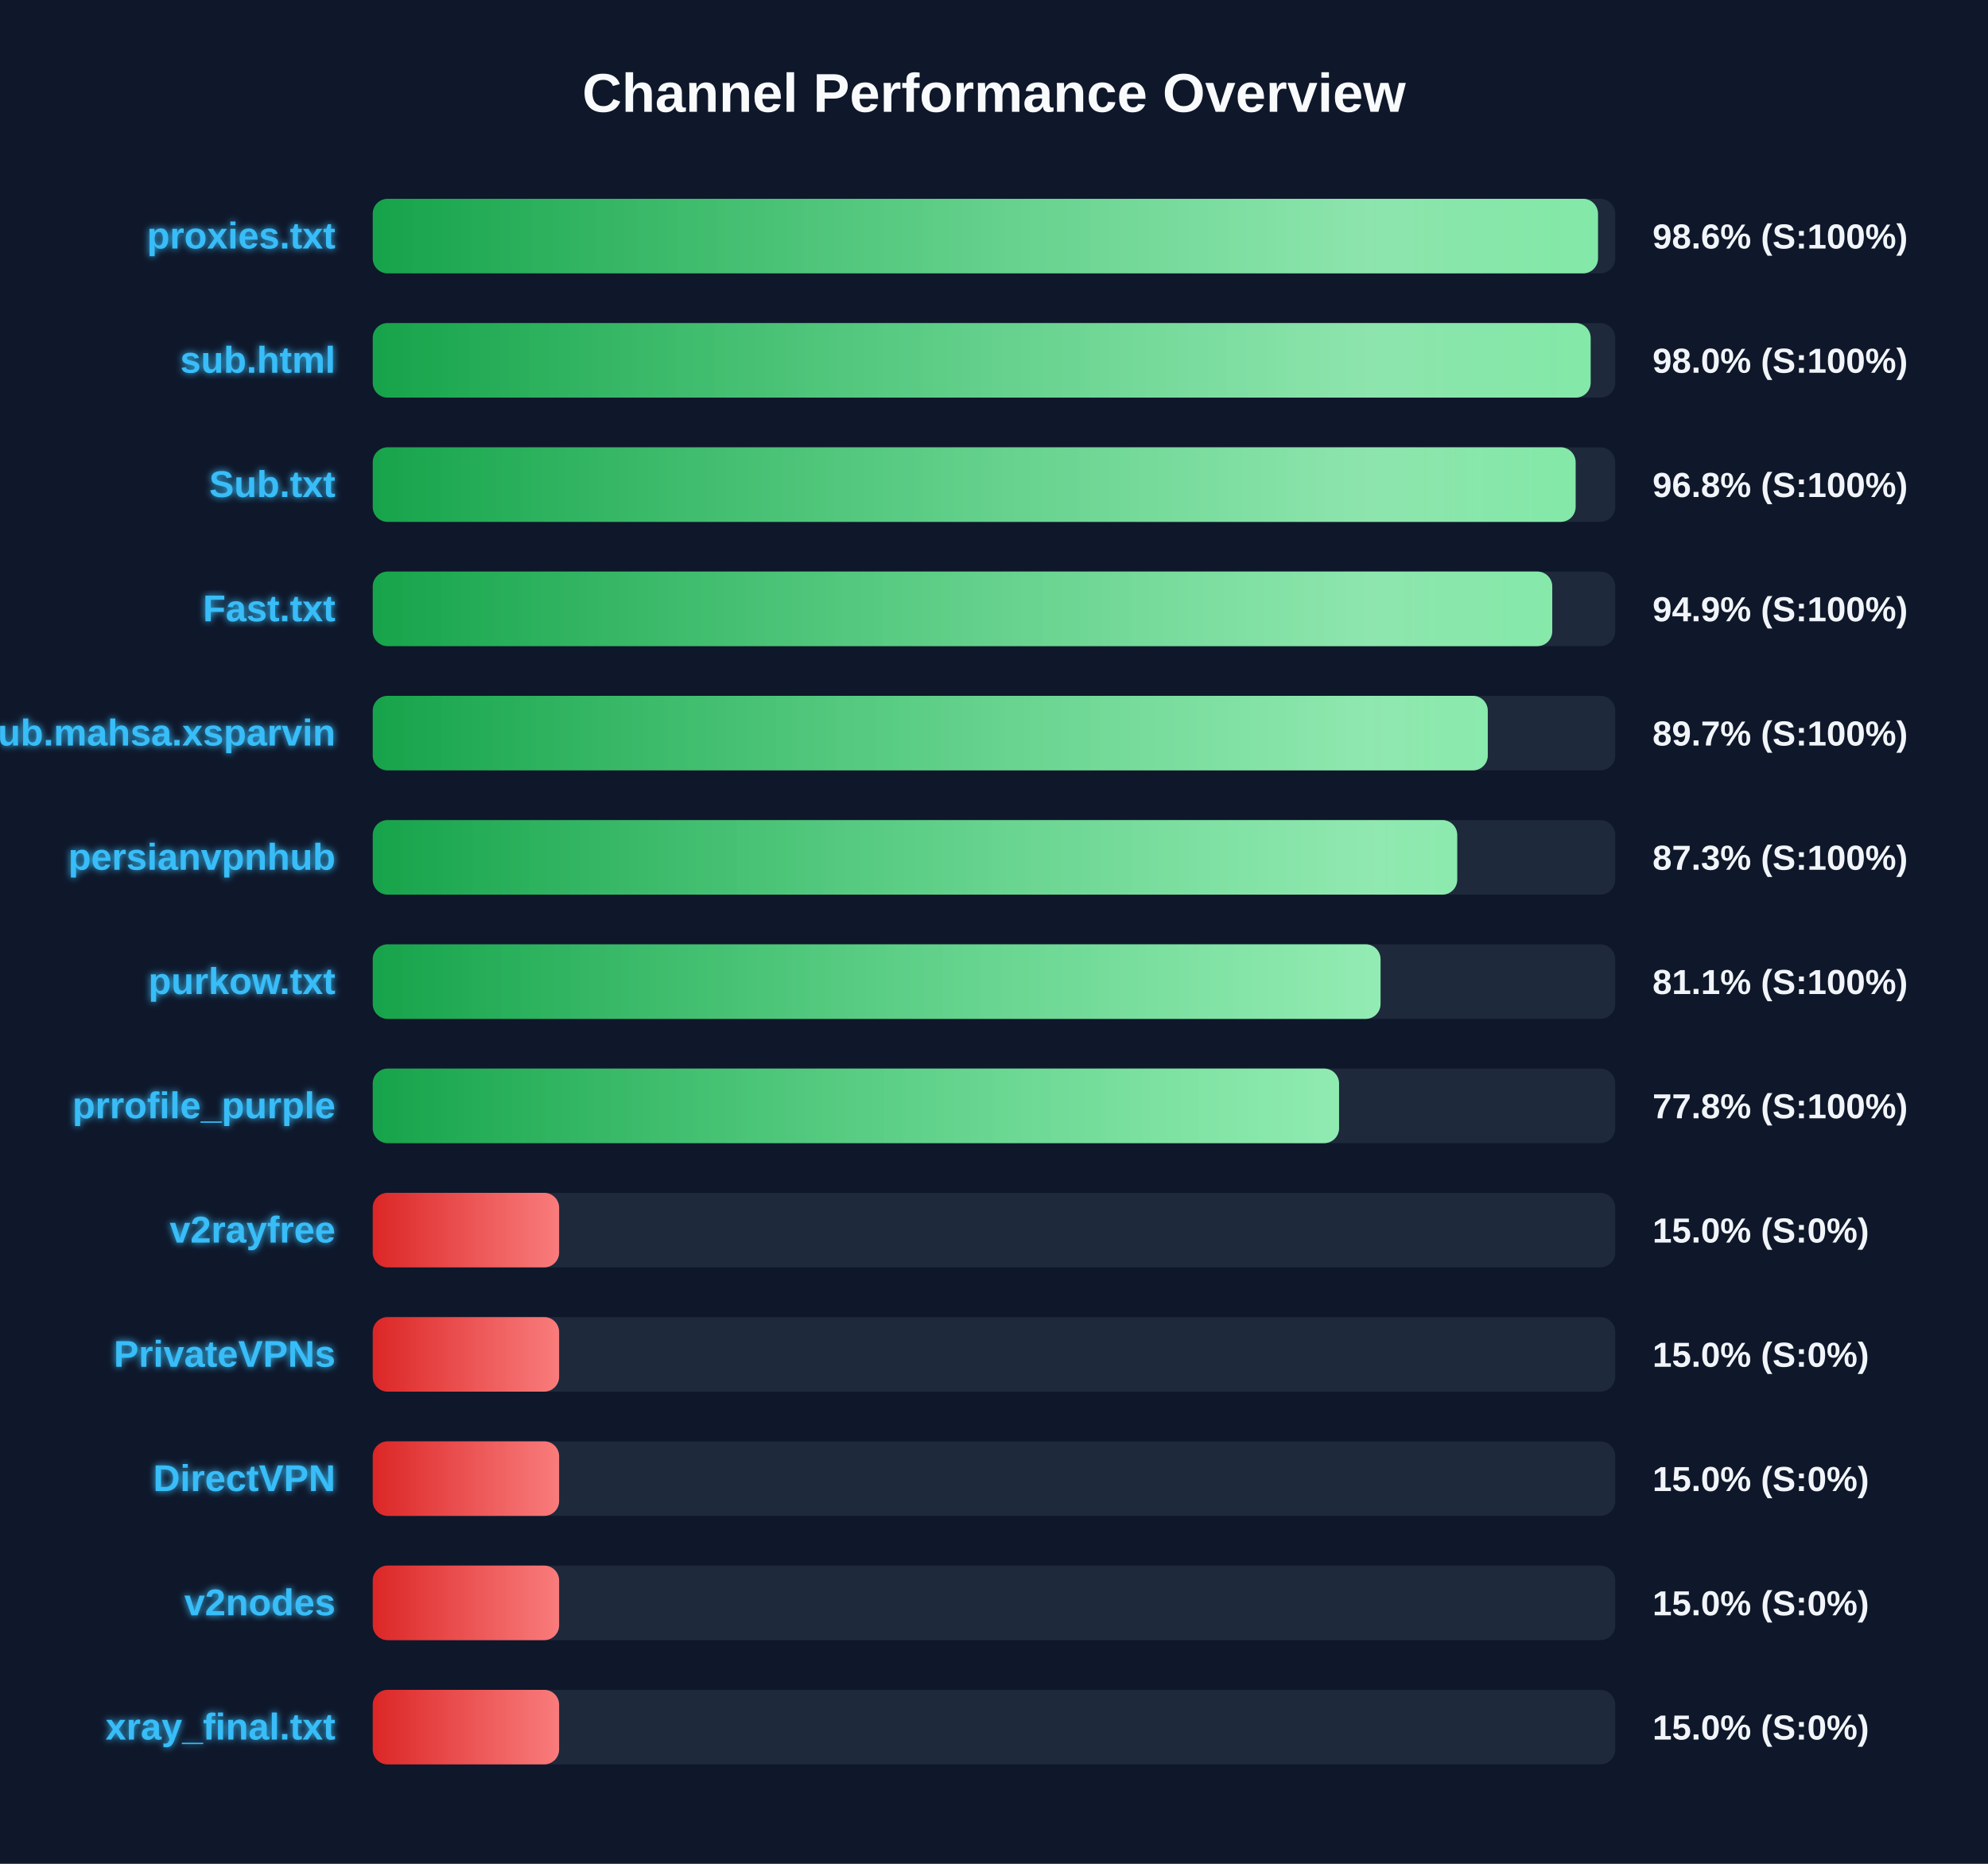
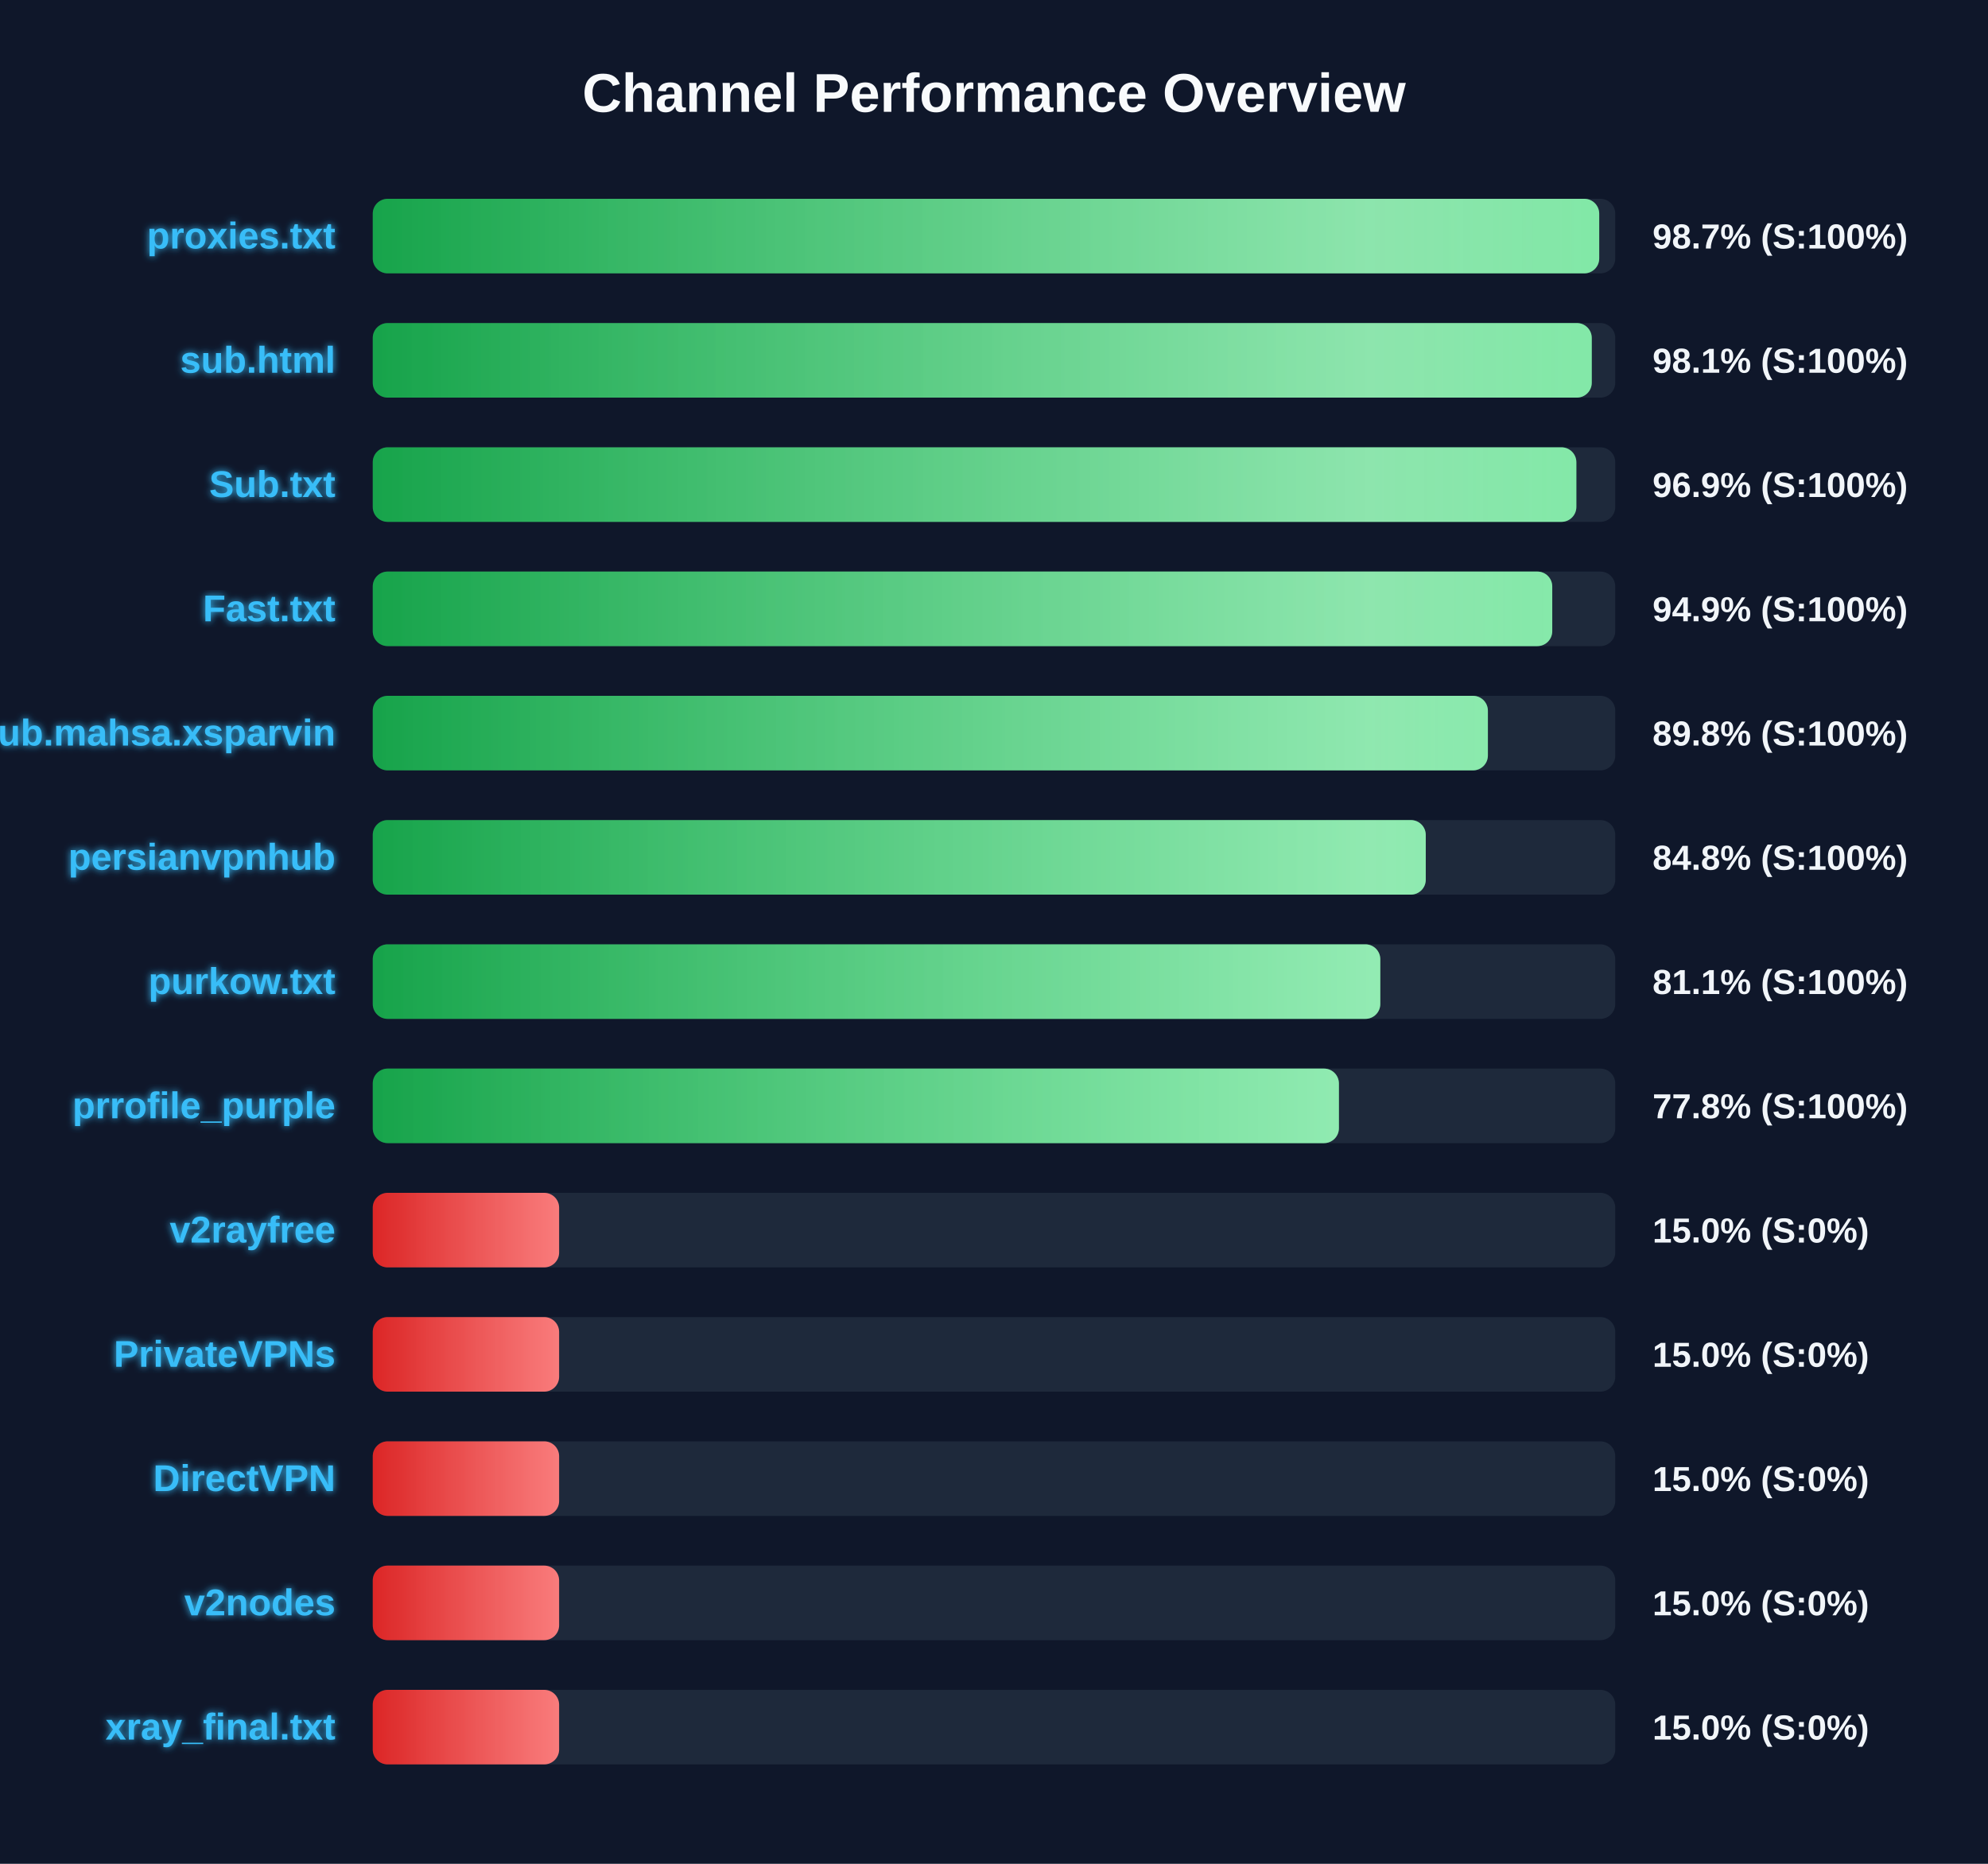
<svg xmlns="http://www.w3.org/2000/svg" width="800" height="750" version="1.1">
  <defs>
    <linearGradient id="grad-green" x1="0%" y1="0%" x2="100%" y2="0%">
      <stop offset="0%" stop-color="#16a34a" />
      <stop offset="100%" stop-color="#4ade80" />
    </linearGradient>
    <linearGradient id="grad-yellow" x1="0%" y1="0%" x2="100%" y2="0%">
      <stop offset="0%" stop-color="#ca8a04" />
      <stop offset="100%" stop-color="#fde047" />
    </linearGradient>
    <linearGradient id="grad-red" x1="0%" y1="0%" x2="100%" y2="0%">
      <stop offset="0%" stop-color="#dc2626" />
      <stop offset="100%" stop-color="#f87171" />
    </linearGradient>
    <linearGradient id="shimmer" x1="0%" y1="0%" x2="100%" y2="0%">
      <stop offset="0%" stop-color="rgba(255,255,255,0)" />
      <stop offset="50%" stop-color="rgba(255,255,255,0.4)" />
      <stop offset="100%" stop-color="rgba(255,255,255,0)" />
    </linearGradient>
    <filter id="glow" x="-20%" y="-20%" width="140%" height="140%">
      <feGaussianBlur stdDeviation="1.5" result="blur" />
      <feComposite in="SourceGraphic" in2="blur" operator="over" />
    </filter>
  </defs>
  <style>
        .bg-rect { fill: #0f172a; }
        .title { font: bold 22px 'Segoe UI', Arial, sans-serif; fill: #f8fafc; }
        .row { font: bold 15px 'Segoe UI', Arial, sans-serif; fill: #38bdf8; filter: url(#glow); }
        .score { font: bold 14px 'Segoe UI', Arial, sans-serif; fill: #f1f5f9; }
        @keyframes shimmer-anim {
            0% { transform: translateX(-100%); }
            100% { transform: translateX(200%); }
        }
        .shimmer-rect {
            animation: shimmer-anim 2.5s infinite linear;
        }
    </style>
  <rect width="100%" height="100%" class="bg-rect" />
  <text x="400" y="45" text-anchor="middle" class="title">Channel Performance Overview</text>
  <rect x="150" y="80" width="500" height="30" fill="#1e293b" rx="6" />
  <clipPath id="clip-0">
-     <rect x="150" y="80" width="493.05" height="30" rx="6" />
+     <rect x="150" y="80" width="493.55" height="30" rx="6" />
  </clipPath>
-   <rect x="150" y="80" width="493.05" height="30" fill="url(#grad-green)" rx="6" />
+   <rect x="150" y="80" width="493.55" height="30" fill="url(#grad-green)" rx="6" />
  <g clip-path="url(#clip-0)">
    <rect x="150" y="80" width="100%" height="30" fill="url(#shimmer)" class="shimmer-rect" />
  </g>
  <text x="135" y="100" text-anchor="end" class="row">proxies.txt</text>
-   <text x="665" y="100" text-anchor="start" class="score">98.6% (S:100%)</text>
+   <text x="665" y="100" text-anchor="start" class="score">98.7% (S:100%)</text>
  <rect x="150" y="130" width="500" height="30" fill="#1e293b" rx="6" />
  <clipPath id="clip-1">
-     <rect x="150" y="130" width="490.1" height="30" rx="6" />
+     <rect x="150" y="130" width="490.55" height="30" rx="6" />
  </clipPath>
-   <rect x="150" y="130" width="490.1" height="30" fill="url(#grad-green)" rx="6" />
+   <rect x="150" y="130" width="490.55" height="30" fill="url(#grad-green)" rx="6" />
  <g clip-path="url(#clip-1)">
    <rect x="150" y="130" width="100%" height="30" fill="url(#shimmer)" class="shimmer-rect" />
  </g>
  <text x="135" y="150" text-anchor="end" class="row">sub.html</text>
-   <text x="665" y="150" text-anchor="start" class="score">98.0% (S:100%)</text>
+   <text x="665" y="150" text-anchor="start" class="score">98.1% (S:100%)</text>
  <rect x="150" y="180" width="500" height="30" fill="#1e293b" rx="6" />
  <clipPath id="clip-2">
-     <rect x="150" y="180" width="484.05" height="30" rx="6" />
+     <rect x="150" y="180" width="484.35" height="30" rx="6" />
  </clipPath>
-   <rect x="150" y="180" width="484.05" height="30" fill="url(#grad-green)" rx="6" />
+   <rect x="150" y="180" width="484.35" height="30" fill="url(#grad-green)" rx="6" />
  <g clip-path="url(#clip-2)">
    <rect x="150" y="180" width="100%" height="30" fill="url(#shimmer)" class="shimmer-rect" />
  </g>
  <text x="135" y="200" text-anchor="end" class="row">Sub.txt</text>
-   <text x="665" y="200" text-anchor="start" class="score">96.8% (S:100%)</text>
+   <text x="665" y="200" text-anchor="start" class="score">96.9% (S:100%)</text>
  <rect x="150" y="230" width="500" height="30" fill="#1e293b" rx="6" />
  <clipPath id="clip-3">
    <rect x="150" y="230" width="474.65" height="30" rx="6" />
  </clipPath>
  <rect x="150" y="230" width="474.65" height="30" fill="url(#grad-green)" rx="6" />
  <g clip-path="url(#clip-3)">
    <rect x="150" y="230" width="100%" height="30" fill="url(#shimmer)" class="shimmer-rect" />
  </g>
  <text x="135" y="250" text-anchor="end" class="row">Fast.txt</text>
  <text x="665" y="250" text-anchor="start" class="score">94.9% (S:100%)</text>
  <rect x="150" y="280" width="500" height="30" fill="#1e293b" rx="6" />
  <clipPath id="clip-4">
-     <rect x="150" y="280" width="448.7" height="30" rx="6" />
+     <rect x="150" y="280" width="448.75" height="30" rx="6" />
  </clipPath>
-   <rect x="150" y="280" width="448.7" height="30" fill="url(#grad-green)" rx="6" />
+   <rect x="150" y="280" width="448.75" height="30" fill="url(#grad-green)" rx="6" />
  <g clip-path="url(#clip-4)">
    <rect x="150" y="280" width="100%" height="30" fill="url(#shimmer)" class="shimmer-rect" />
  </g>
  <text x="135" y="300" text-anchor="end" class="row">Sub.mahsa.xsparvin</text>
-   <text x="665" y="300" text-anchor="start" class="score">89.7% (S:100%)</text>
+   <text x="665" y="300" text-anchor="start" class="score">89.8% (S:100%)</text>
  <rect x="150" y="330" width="500" height="30" fill="#1e293b" rx="6" />
  <clipPath id="clip-5">
-     <rect x="150" y="330" width="436.4" height="30" rx="6" />
+     <rect x="150" y="330" width="423.75" height="30" rx="6" />
  </clipPath>
-   <rect x="150" y="330" width="436.4" height="30" fill="url(#grad-green)" rx="6" />
+   <rect x="150" y="330" width="423.75" height="30" fill="url(#grad-green)" rx="6" />
  <g clip-path="url(#clip-5)">
    <rect x="150" y="330" width="100%" height="30" fill="url(#shimmer)" class="shimmer-rect" />
  </g>
  <text x="135" y="350" text-anchor="end" class="row">persianvpnhub</text>
-   <text x="665" y="350" text-anchor="start" class="score">87.3% (S:100%)</text>
+   <text x="665" y="350" text-anchor="start" class="score">84.8% (S:100%)</text>
  <rect x="150" y="380" width="500" height="30" fill="#1e293b" rx="6" />
  <clipPath id="clip-6">
-     <rect x="150" y="380" width="405.55" height="30" rx="6" />
+     <rect x="150" y="380" width="405.45" height="30" rx="6" />
  </clipPath>
-   <rect x="150" y="380" width="405.55" height="30" fill="url(#grad-green)" rx="6" />
+   <rect x="150" y="380" width="405.45" height="30" fill="url(#grad-green)" rx="6" />
  <g clip-path="url(#clip-6)">
    <rect x="150" y="380" width="100%" height="30" fill="url(#shimmer)" class="shimmer-rect" />
  </g>
  <text x="135" y="400" text-anchor="end" class="row">purkow.txt</text>
  <text x="665" y="400" text-anchor="start" class="score">81.1% (S:100%)</text>
  <rect x="150" y="430" width="500" height="30" fill="#1e293b" rx="6" />
  <clipPath id="clip-7">
-     <rect x="150" y="430" width="388.85" height="30" rx="6" />
+     <rect x="150" y="430" width="388.8" height="30" rx="6" />
  </clipPath>
-   <rect x="150" y="430" width="388.85" height="30" fill="url(#grad-green)" rx="6" />
+   <rect x="150" y="430" width="388.8" height="30" fill="url(#grad-green)" rx="6" />
  <g clip-path="url(#clip-7)">
    <rect x="150" y="430" width="100%" height="30" fill="url(#shimmer)" class="shimmer-rect" />
  </g>
  <text x="135" y="450" text-anchor="end" class="row">prrofile_purple</text>
  <text x="665" y="450" text-anchor="start" class="score">77.8% (S:100%)</text>
  <rect x="150" y="480" width="500" height="30" fill="#1e293b" rx="6" />
  <clipPath id="clip-8">
    <rect x="150" y="480" width="75.0" height="30" rx="6" />
  </clipPath>
  <rect x="150" y="480" width="75.0" height="30" fill="url(#grad-red)" rx="6" />
  <g clip-path="url(#clip-8)">
    <rect x="150" y="480" width="100%" height="30" fill="url(#shimmer)" class="shimmer-rect" />
  </g>
  <text x="135" y="500" text-anchor="end" class="row">v2rayfree</text>
  <text x="665" y="500" text-anchor="start" class="score">15.0% (S:0%)</text>
  <rect x="150" y="530" width="500" height="30" fill="#1e293b" rx="6" />
  <clipPath id="clip-9">
    <rect x="150" y="530" width="75.0" height="30" rx="6" />
  </clipPath>
  <rect x="150" y="530" width="75.0" height="30" fill="url(#grad-red)" rx="6" />
  <g clip-path="url(#clip-9)">
    <rect x="150" y="530" width="100%" height="30" fill="url(#shimmer)" class="shimmer-rect" />
  </g>
  <text x="135" y="550" text-anchor="end" class="row">PrivateVPNs</text>
  <text x="665" y="550" text-anchor="start" class="score">15.0% (S:0%)</text>
  <rect x="150" y="580" width="500" height="30" fill="#1e293b" rx="6" />
  <clipPath id="clip-10">
    <rect x="150" y="580" width="75.0" height="30" rx="6" />
  </clipPath>
  <rect x="150" y="580" width="75.0" height="30" fill="url(#grad-red)" rx="6" />
  <g clip-path="url(#clip-10)">
    <rect x="150" y="580" width="100%" height="30" fill="url(#shimmer)" class="shimmer-rect" />
  </g>
  <text x="135" y="600" text-anchor="end" class="row">DirectVPN</text>
  <text x="665" y="600" text-anchor="start" class="score">15.0% (S:0%)</text>
  <rect x="150" y="630" width="500" height="30" fill="#1e293b" rx="6" />
  <clipPath id="clip-11">
    <rect x="150" y="630" width="75.0" height="30" rx="6" />
  </clipPath>
  <rect x="150" y="630" width="75.0" height="30" fill="url(#grad-red)" rx="6" />
  <g clip-path="url(#clip-11)">
    <rect x="150" y="630" width="100%" height="30" fill="url(#shimmer)" class="shimmer-rect" />
  </g>
  <text x="135" y="650" text-anchor="end" class="row">v2nodes</text>
  <text x="665" y="650" text-anchor="start" class="score">15.0% (S:0%)</text>
  <rect x="150" y="680" width="500" height="30" fill="#1e293b" rx="6" />
  <clipPath id="clip-12">
    <rect x="150" y="680" width="75.0" height="30" rx="6" />
  </clipPath>
  <rect x="150" y="680" width="75.0" height="30" fill="url(#grad-red)" rx="6" />
  <g clip-path="url(#clip-12)">
    <rect x="150" y="680" width="100%" height="30" fill="url(#shimmer)" class="shimmer-rect" />
  </g>
  <text x="135" y="700" text-anchor="end" class="row">xray_final.txt</text>
  <text x="665" y="700" text-anchor="start" class="score">15.0% (S:0%)</text>
</svg>
